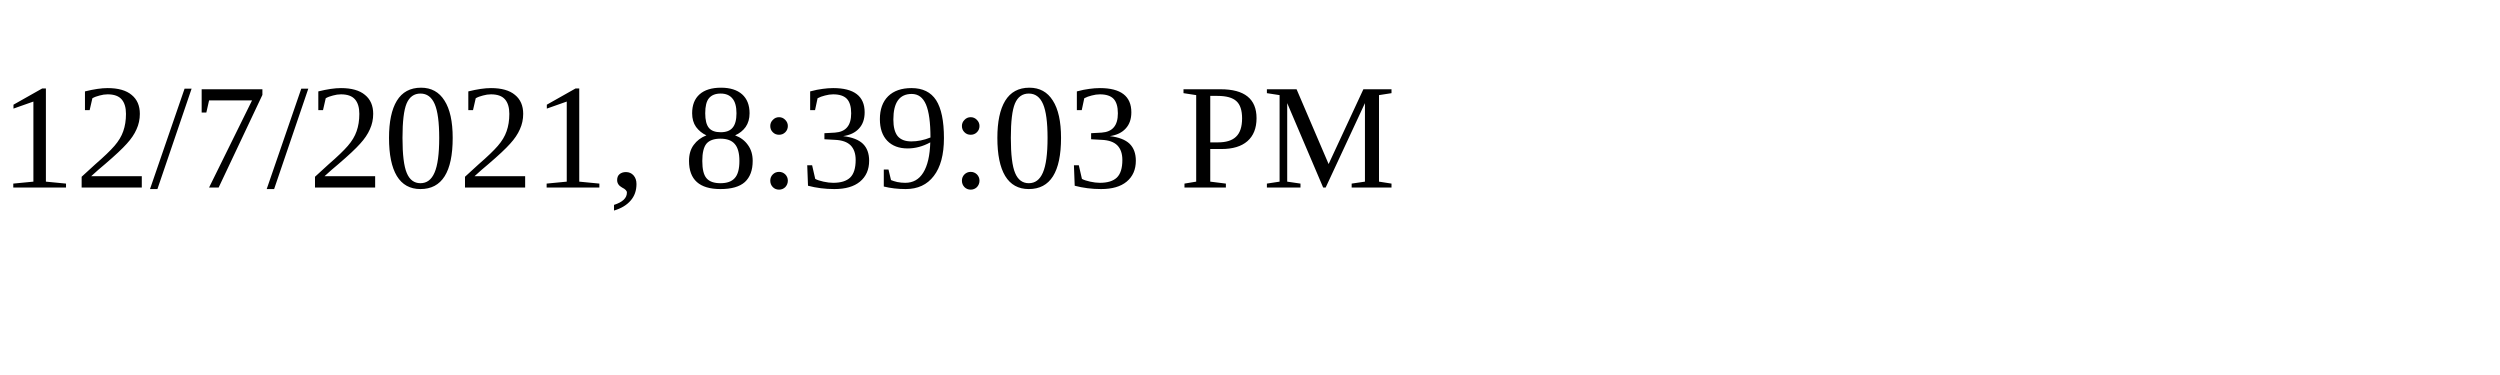
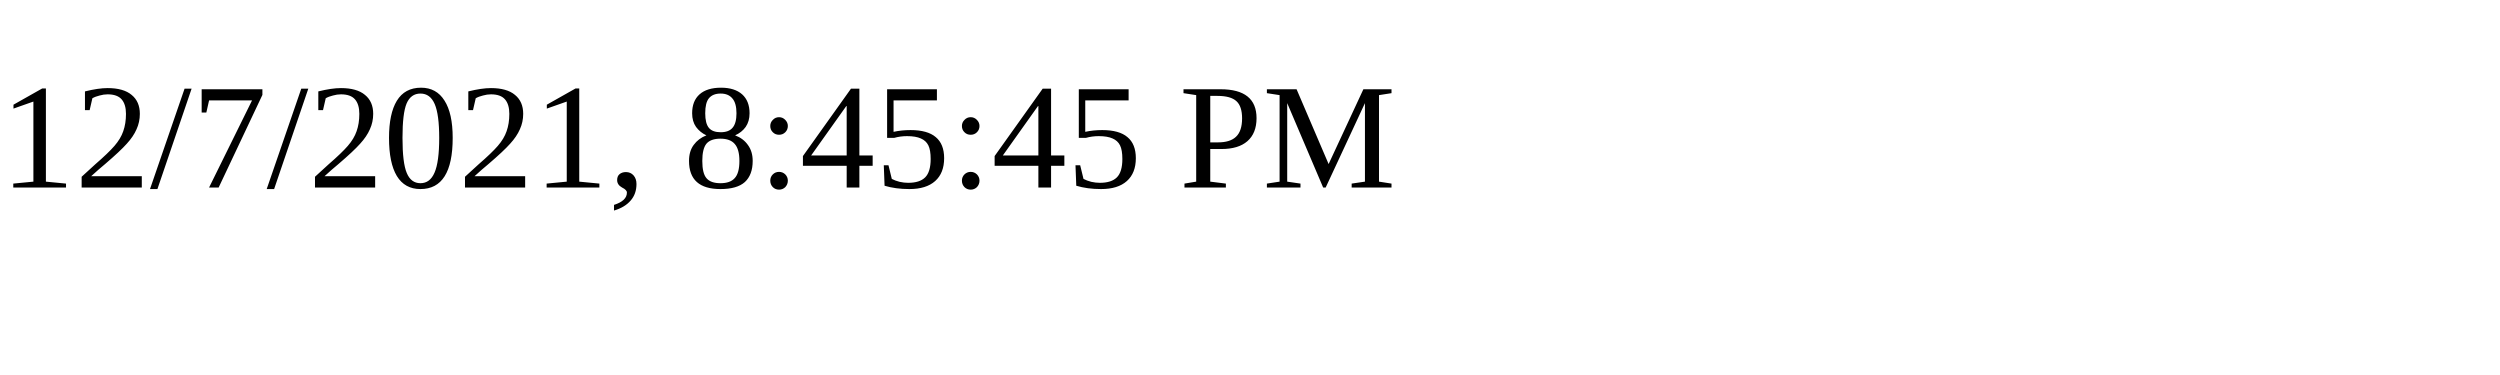
<svg xmlns="http://www.w3.org/2000/svg" height="30" width="200">
-   <text x="0" y="15">12/7/2021, 8:39:03 PM</text>
+   <text x="0" y="15">12/7/2021, 8:45:45 PM</text>
</svg>
